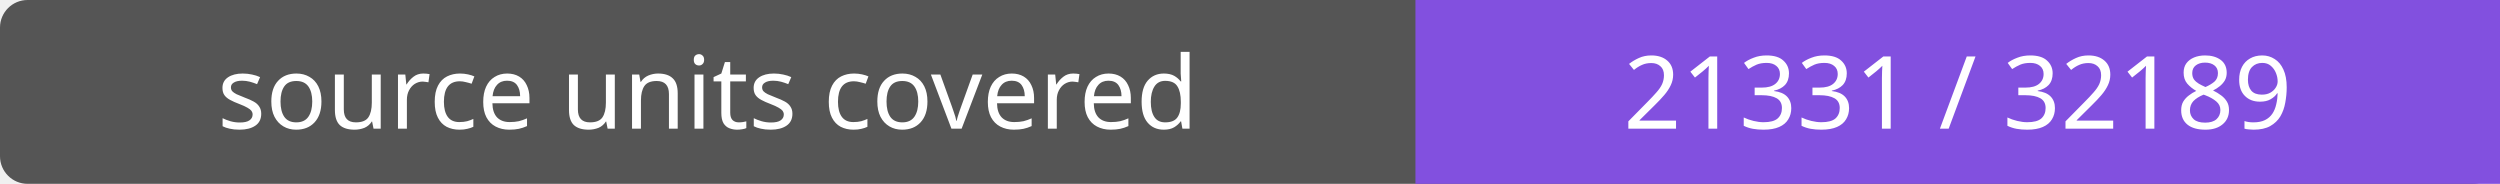
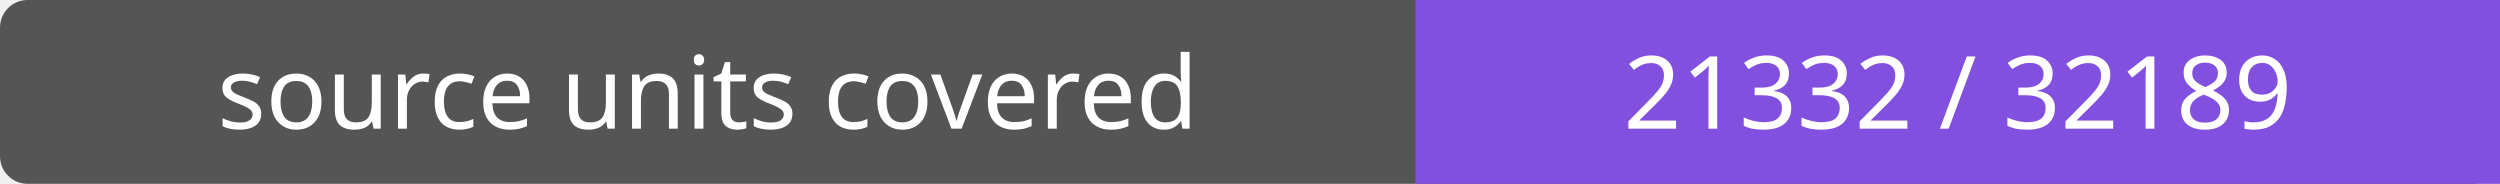
- <svg xmlns="http://www.w3.org/2000/svg" width="272" height="20" role="img" aria-label="source units covered: 21331 / 32189">
+ <svg xmlns="http://www.w3.org/2000/svg" width="272" height="20" role="img" aria-label="source units covered: 21332 / 32189">
  <rect width="272" height="20" rx="3" fill="#555" />
  <path fill="#8250df" d="M154 0h118v20H154z" />
  <g fill="#fff" text-anchor="middle" font-family="Verdana,sans-serif" font-size="11">
    <text x="77.0" y="14">source units covered</text>
-     <text x="213.0" y="14">21331 / 32189</text>
+     <text x="213.0" y="14">21332 / 32189</text>
  </g>
</svg>
